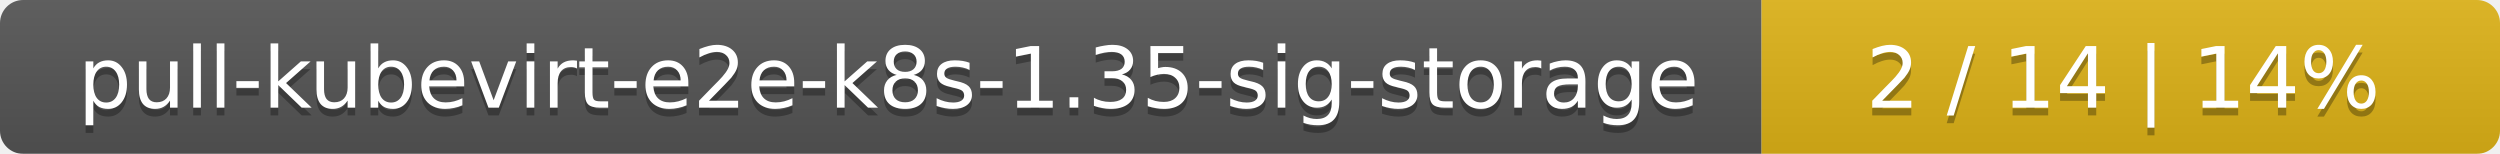
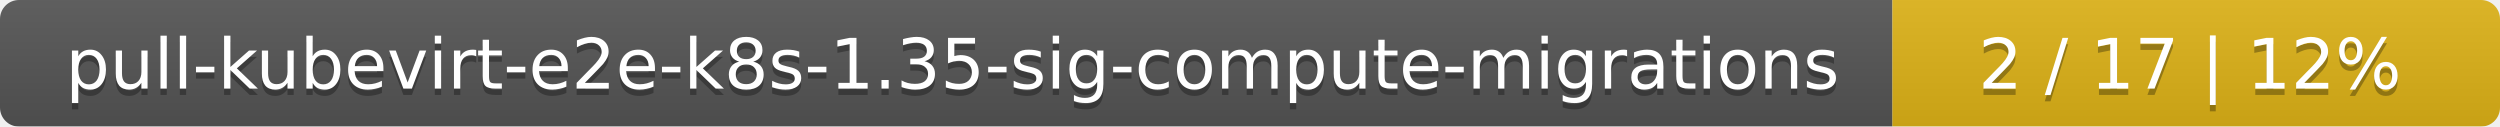
- <svg xmlns="http://www.w3.org/2000/svg" width="325" height="20">
+ <svg xmlns="http://www.w3.org/2000/svg" width="395" height="20">
  <linearGradient id="smooth" x2="0" y2="100%">
    <stop offset="0" stop-color="#bbb" stop-opacity=".1" />
    <stop offset="1" stop-opacity=".1" />
  </linearGradient>
  <mask id="round">
-     <rect width="325" height="20" rx="3" fill="#fff" />
+     <rect width="395" height="20" rx="3" fill="#fff" />
  </mask>
  <g mask="url(#round)">
-     <rect width="229" height="20" fill="#555" />
-     <rect x="229" width="96" height="20" fill="#dfb317" />
-     <rect width="325" height="20" fill="url(#smooth)" />
+     <rect width="299" height="20" fill="#555" />
+     <rect x="299" width="96" height="20" fill="#dfb317" />
+     <rect width="395" height="20" fill="url(#smooth)" />
  </g>
  <g fill="#fff" text-anchor="middle" font-family="DejaVu Sans,Verdana,Geneva,sans-serif" font-size="11">
-     <text x="115.5" y="15" fill="#010101" fill-opacity=".3">pull-kubevirt-e2e-k8s-1.35-sig-storage</text>
-     <text x="115.5" y="14">pull-kubevirt-e2e-k8s-1.35-sig-storage</text>
-     <text x="276" y="15" fill="#010101" fill-opacity=".3">2 / 14    |    14%</text>
-     <text x="276" y="14">2 / 14    |    14%</text>
+     <text x="150.5" y="15" fill="#010101" fill-opacity=".3">pull-kubevirt-e2e-k8s-1.35-sig-compute-migrations</text>
+     <text x="150.5" y="14">pull-kubevirt-e2e-k8s-1.35-sig-compute-migrations</text>
+     <text x="346" y="15" fill="#010101" fill-opacity=".3">2 / 17    |    12%</text>
+     <text x="346" y="14">2 / 17    |    12%</text>
  </g>
</svg>
